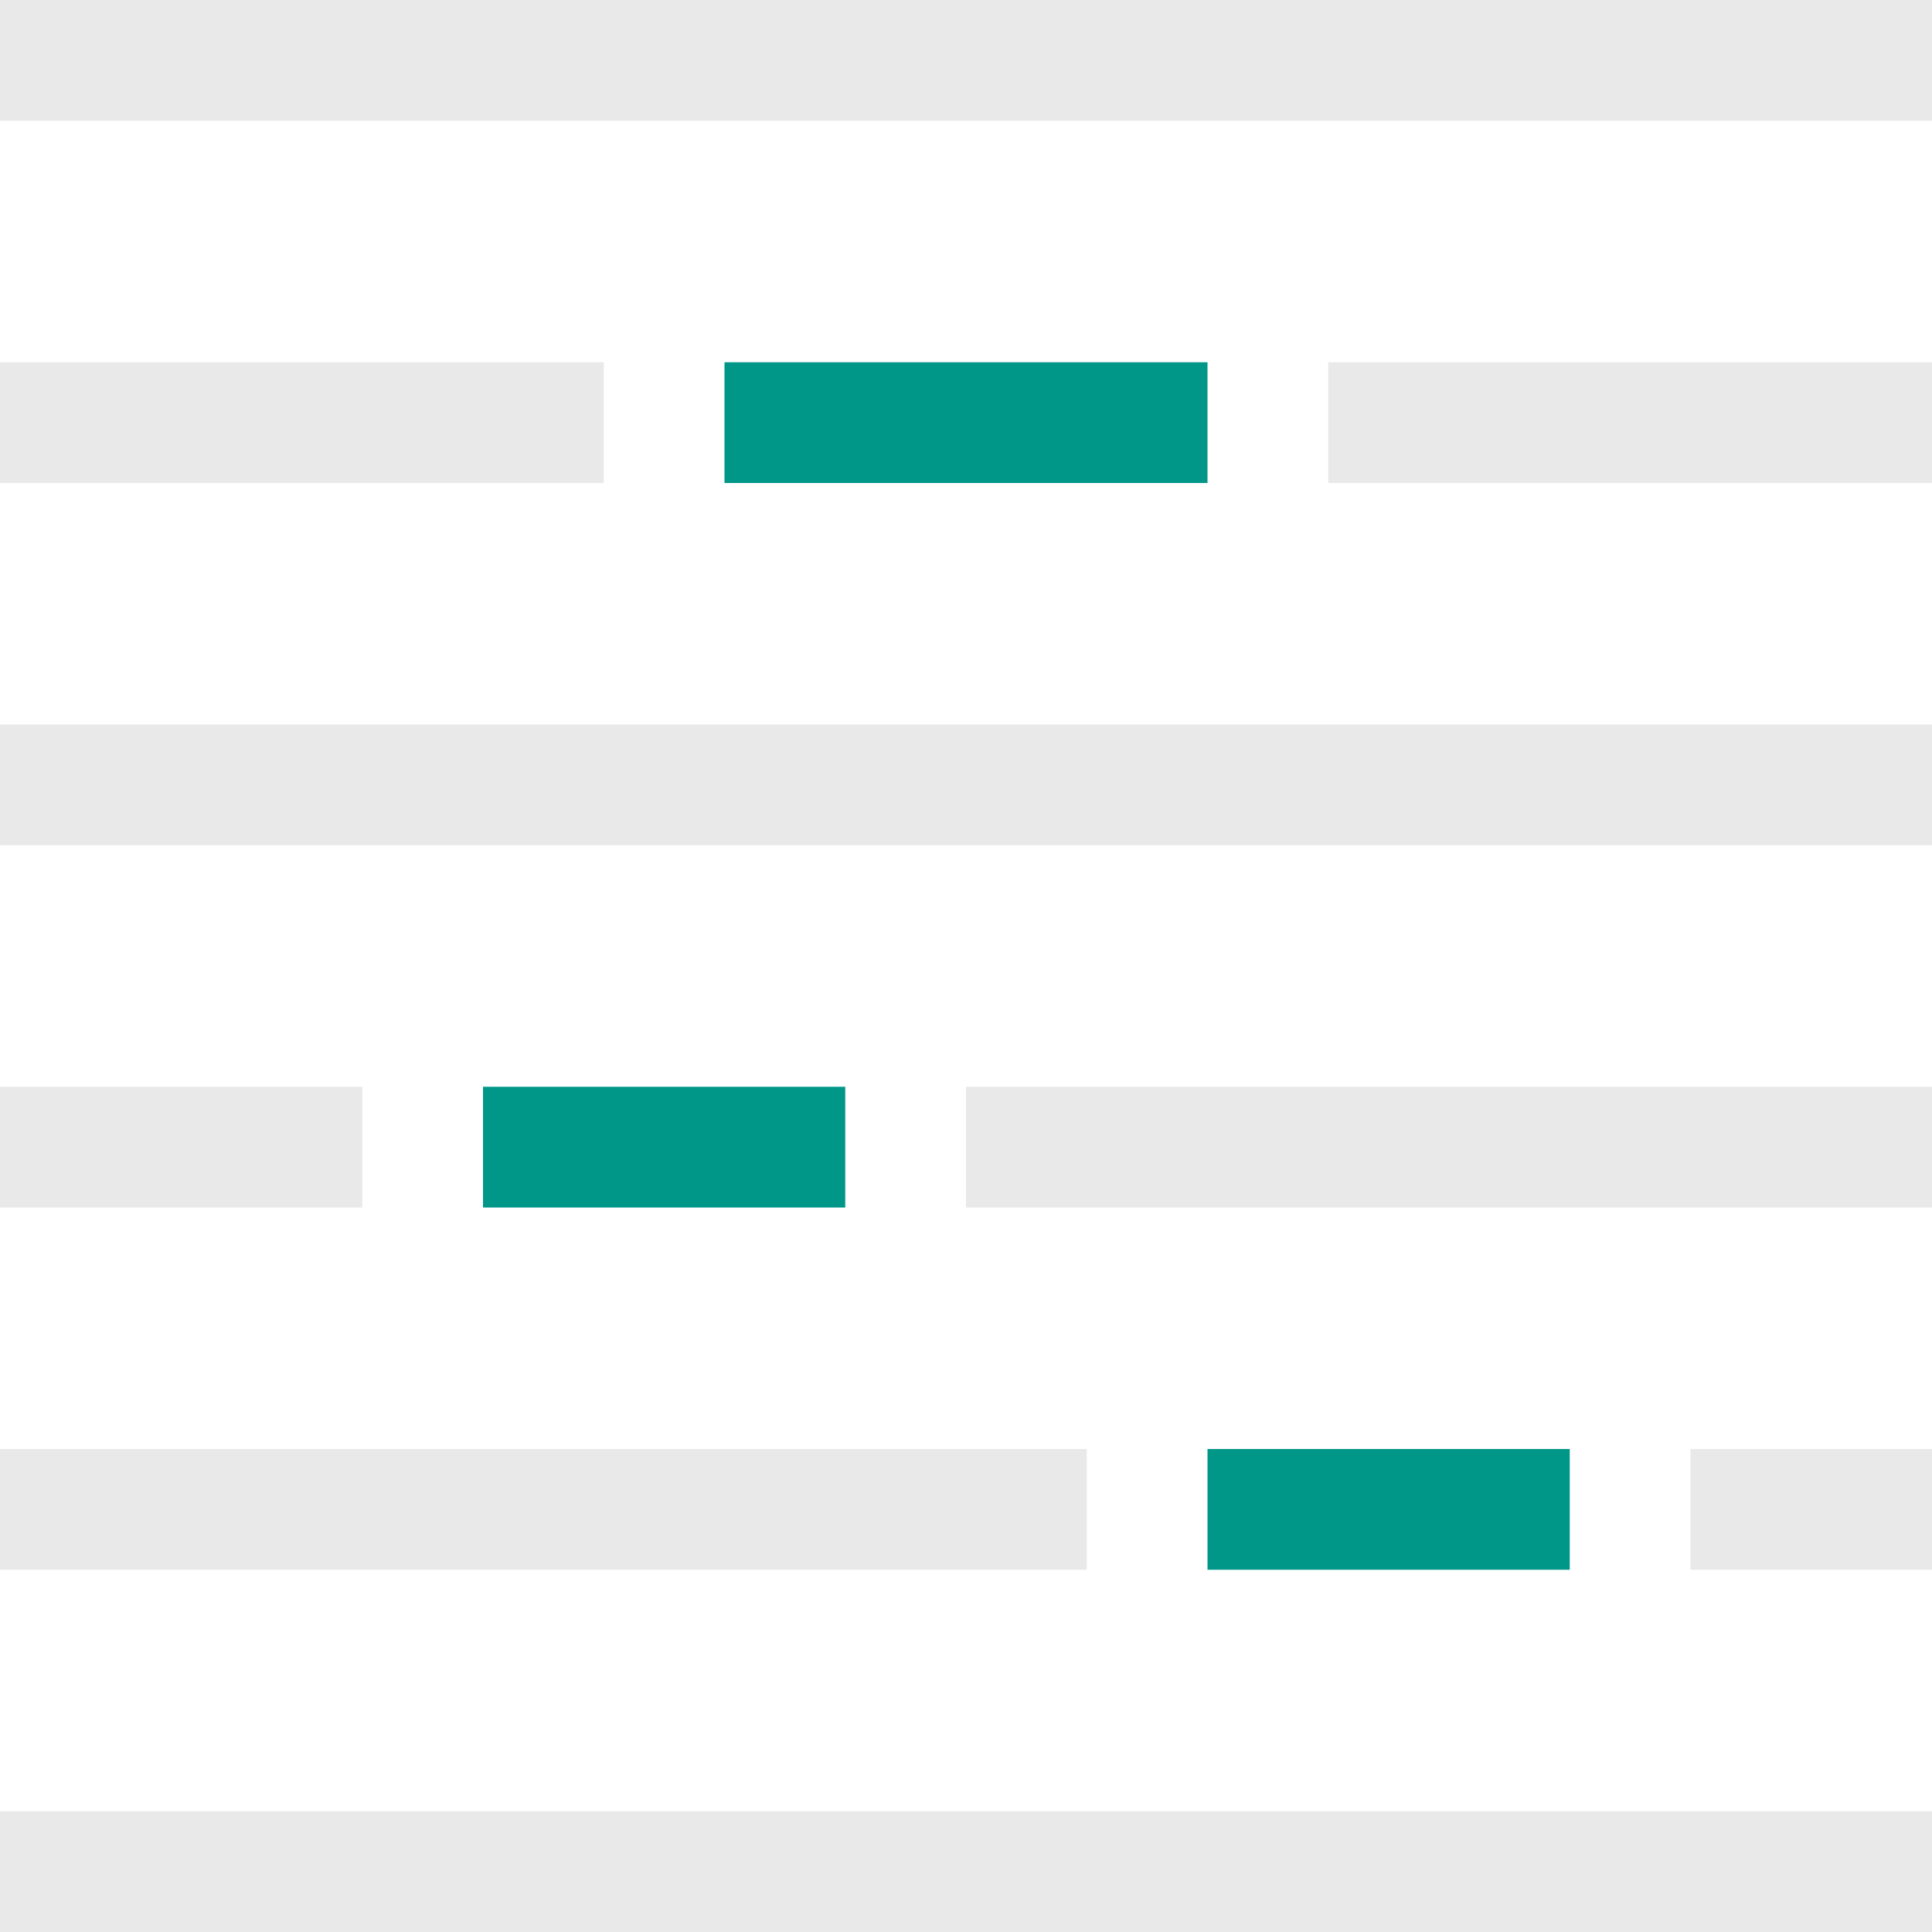
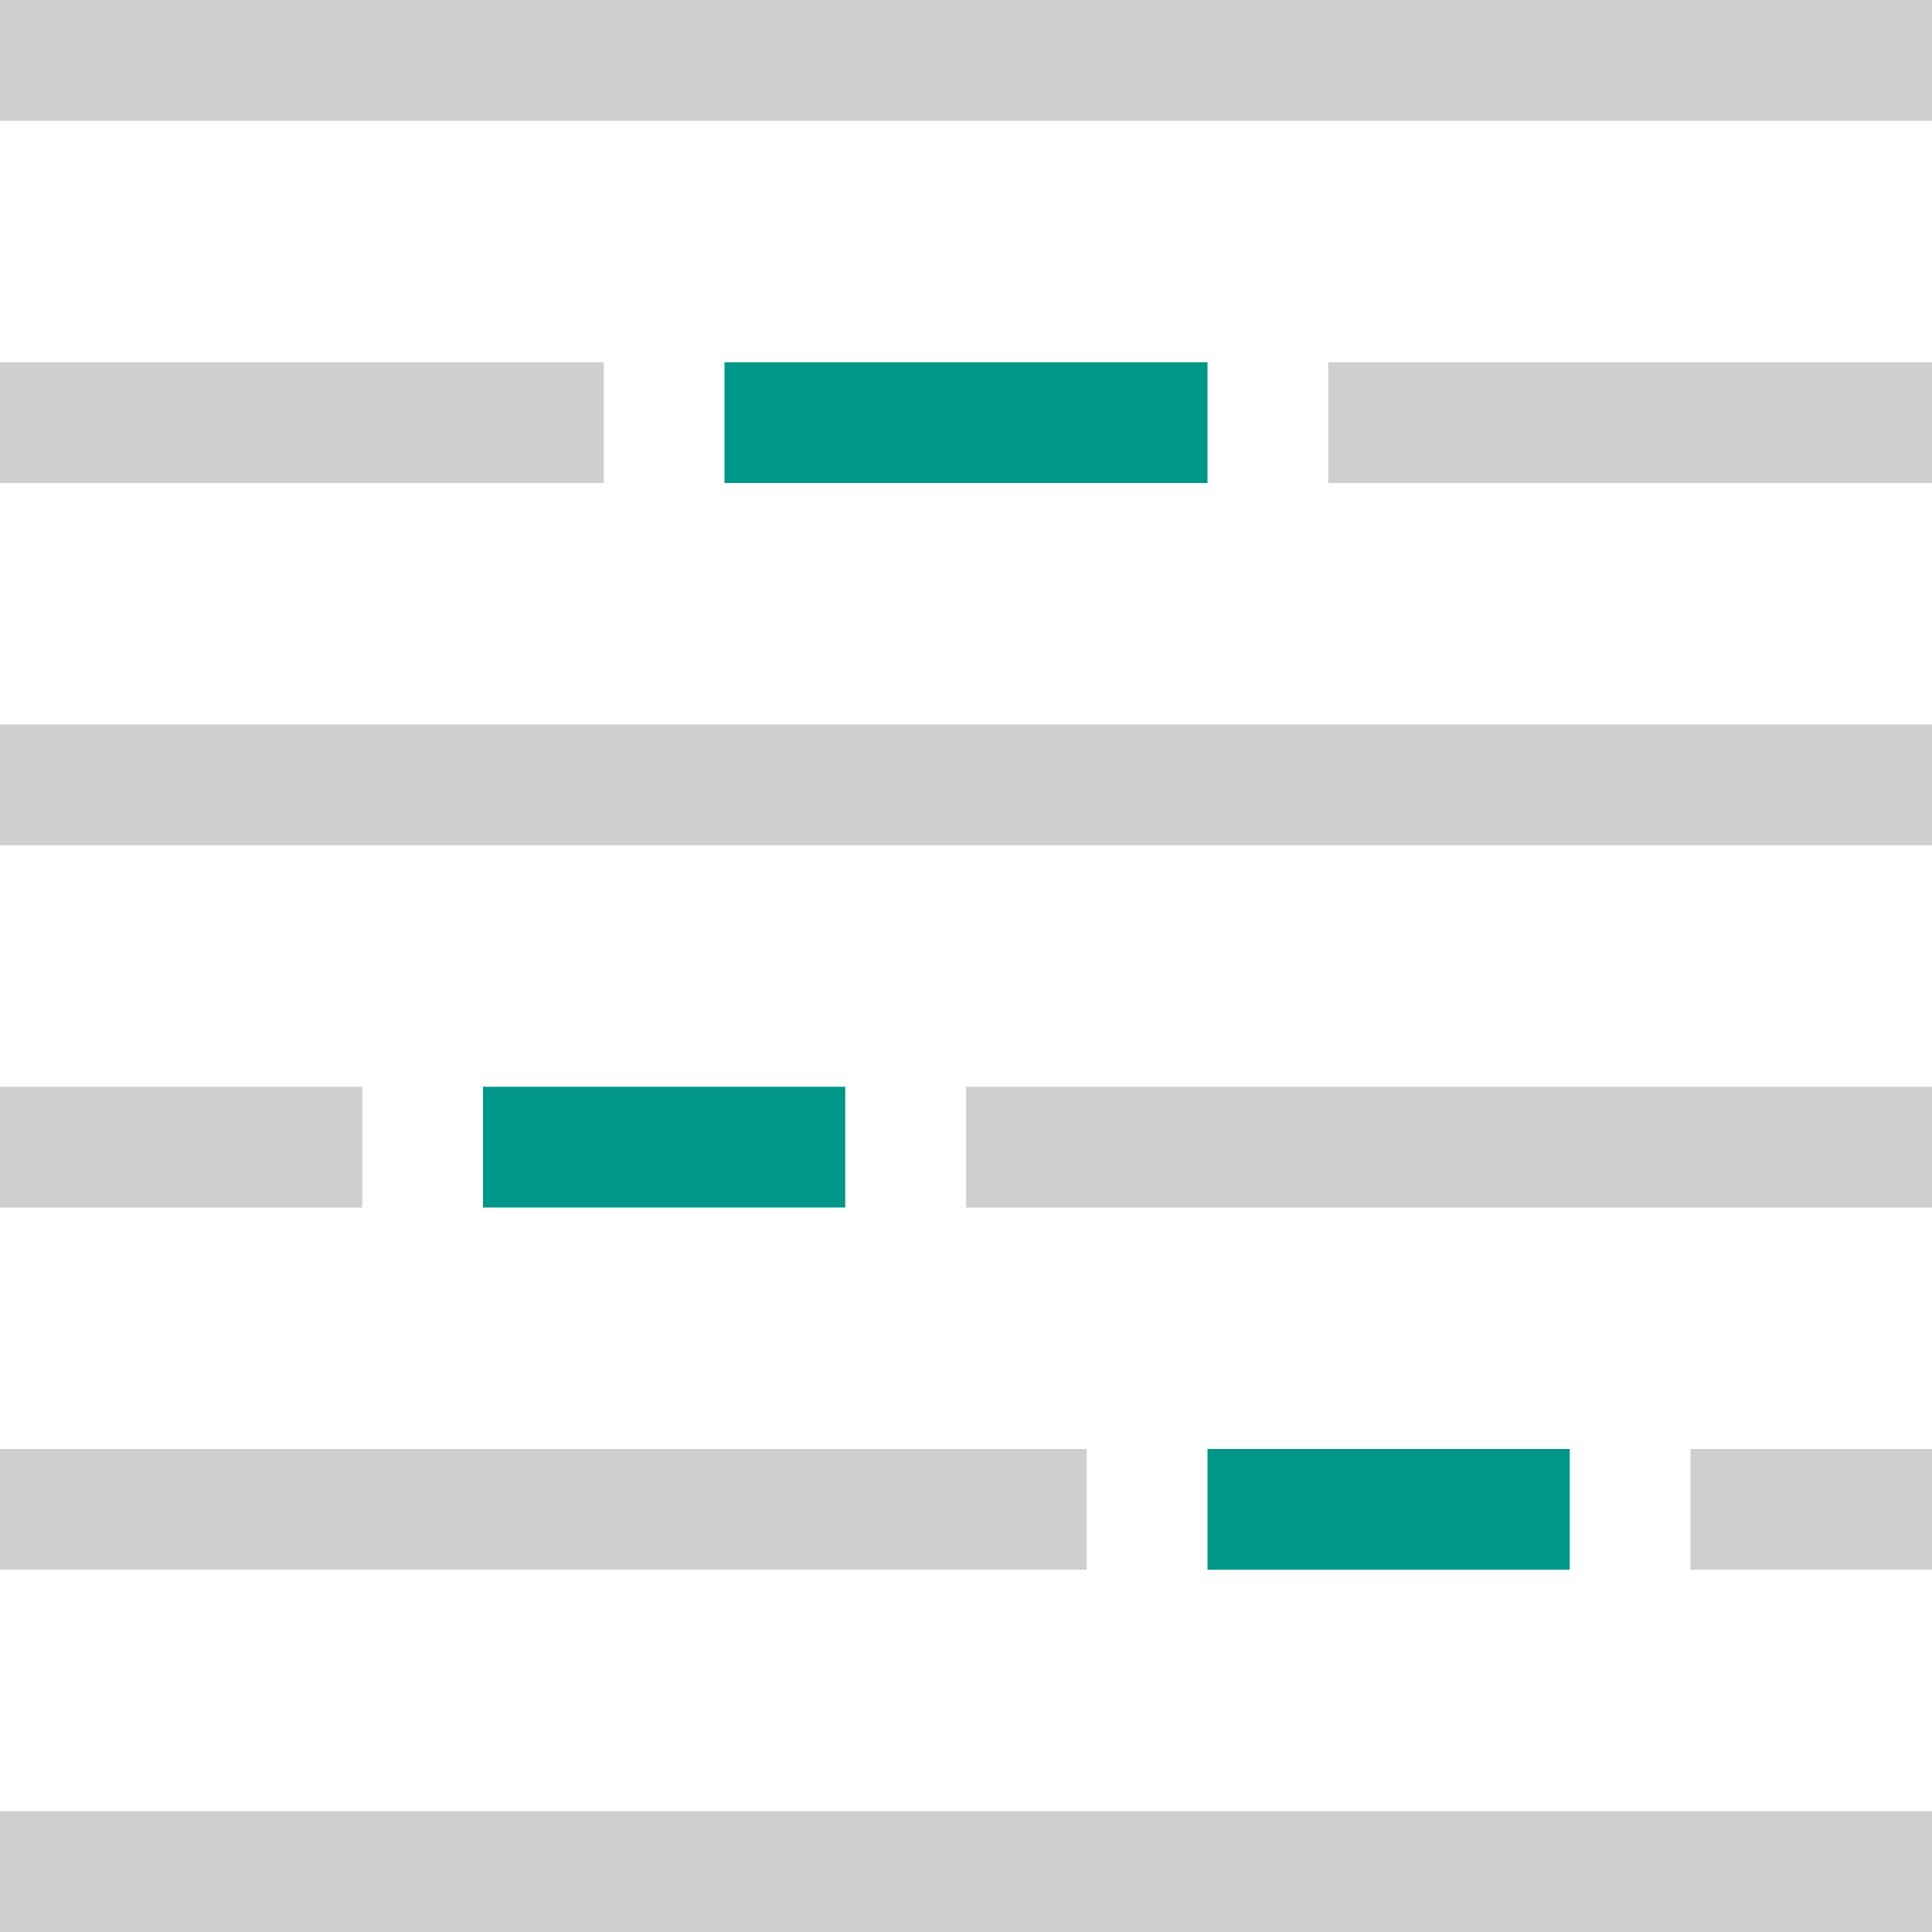
<svg xmlns="http://www.w3.org/2000/svg" width="16" height="16" viewBox="0 0 16 16">
-   <line x1="0.5" y1="3.5" x2="4.5" y2="3.5" style="fill:none;stroke:#e9e9e9;stroke-linecap:square;stroke-linejoin:round" />
-   <line x1="11.5" y1="3.5" x2="15.5" y2="3.5" style="fill:none;stroke:#e9e9e9;stroke-linecap:square;stroke-linejoin:round" />
+   <line x1="0.5" y1="3.5" x2="4.5" y2="3.5" style="fill:none;stroke:#cfcfcf;stroke-linecap:square;stroke-linejoin:round" />
+   <line x1="11.5" y1="3.5" x2="15.5" y2="3.5" style="fill:none;stroke:#cfcfcf;stroke-linecap:square;stroke-linejoin:round" />
  <line x1="6.5" y1="3.5" x2="9.5" y2="3.5" style="fill:none;stroke:#009688;stroke-linecap:square;stroke-linejoin:round" />
-   <line x1="0.5" y1="9.5" x2="2.5" y2="9.5" style="fill:none;stroke:#e9e9e9;stroke-linecap:square;stroke-linejoin:round" />
-   <line x1="8.5" y1="9.5" x2="15.5" y2="9.5" style="fill:none;stroke:#e9e9e9;stroke-linecap:square;stroke-linejoin:round" />
+   <line x1="0.5" y1="9.5" x2="2.5" y2="9.5" style="fill:none;stroke:#cfcfcf;stroke-linecap:square;stroke-linejoin:round" />
+   <line x1="8.5" y1="9.5" x2="15.5" y2="9.5" style="fill:none;stroke:#cfcfcf;stroke-linecap:square;stroke-linejoin:round" />
  <line x1="4.5" y1="9.5" x2="6.5" y2="9.5" style="fill:none;stroke:#009688;stroke-linecap:square;stroke-linejoin:round" />
-   <line x1="0.5" y1="12.5" x2="8.5" y2="12.5" style="fill:none;stroke:#e9e9e9;stroke-linecap:square;stroke-linejoin:round" />
-   <line x1="14.5" y1="12.5" x2="15.5" y2="12.5" style="fill:none;stroke:#e9e9e9;stroke-linecap:square;stroke-linejoin:round" />
+   <line x1="0.5" y1="12.5" x2="8.5" y2="12.5" style="fill:none;stroke:#cfcfcf;stroke-linecap:square;stroke-linejoin:round" />
+   <line x1="14.5" y1="12.5" x2="15.5" y2="12.5" style="fill:none;stroke:#cfcfcf;stroke-linecap:square;stroke-linejoin:round" />
  <line x1="10.5" y1="12.5" x2="12.5" y2="12.5" style="fill:none;stroke:#009688;stroke-linecap:square;stroke-linejoin:round" />
-   <line x1="0.5" y1="6.5" x2="15.5" y2="6.5" style="fill:none;stroke:#e9e9e9;stroke-linecap:square;stroke-linejoin:round" />
-   <line x1="0.5" y1="0.5" x2="15.5" y2="0.5" style="fill:none;stroke:#e9e9e9;stroke-linecap:square;stroke-linejoin:round" />
-   <line x1="0.5" y1="15.5" x2="15.5" y2="15.5" style="fill:none;stroke:#e9e9e9;stroke-linecap:square;stroke-linejoin:round" />
+   <line x1="0.5" y1="6.5" x2="15.5" y2="6.5" style="fill:none;stroke:#cfcfcf;stroke-linecap:square;stroke-linejoin:round" />
+   <line x1="0.5" y1="0.5" x2="15.5" y2="0.5" style="fill:none;stroke:#cfcfcf;stroke-linecap:square;stroke-linejoin:round" />
+   <line x1="0.5" y1="15.5" x2="15.5" y2="15.5" style="fill:none;stroke:#cfcfcf;stroke-linecap:square;stroke-linejoin:round" />
</svg>
